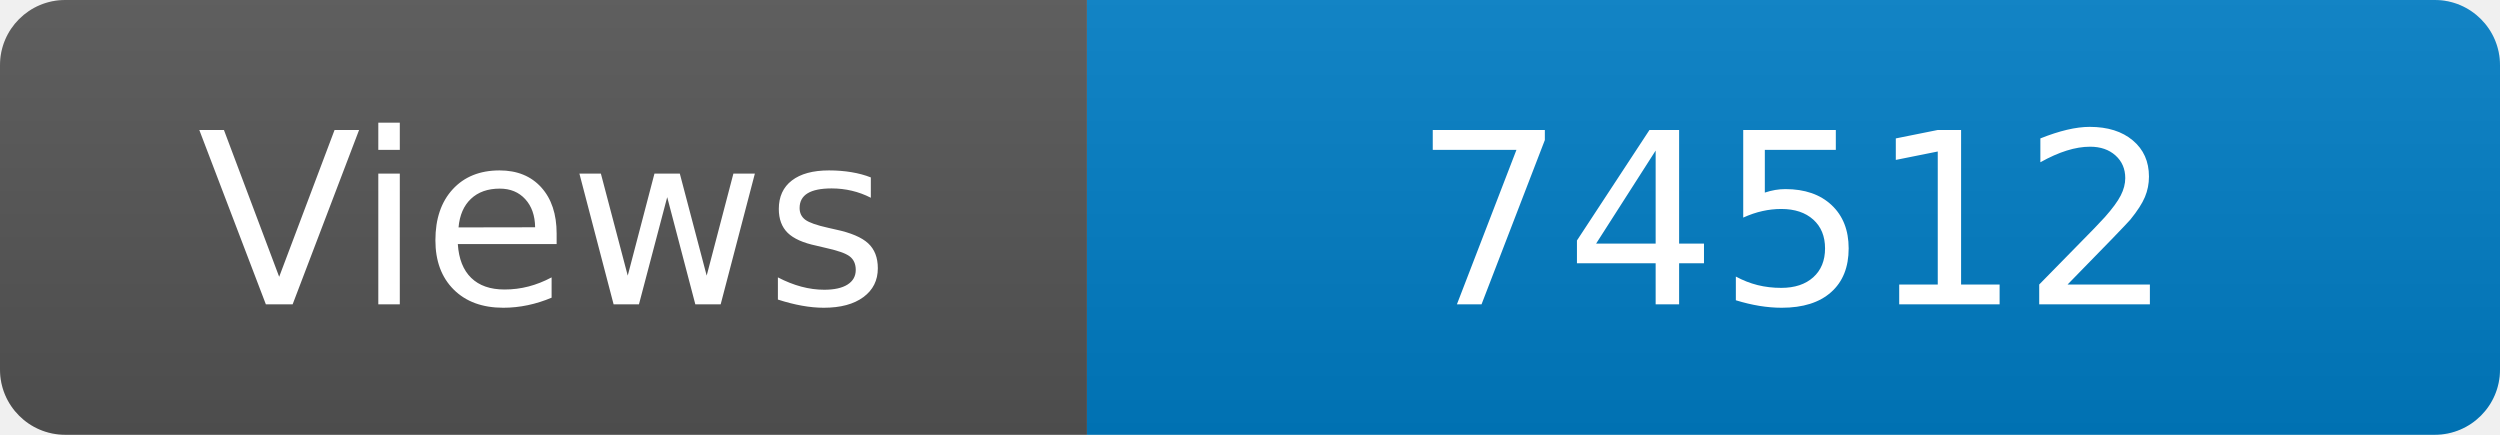
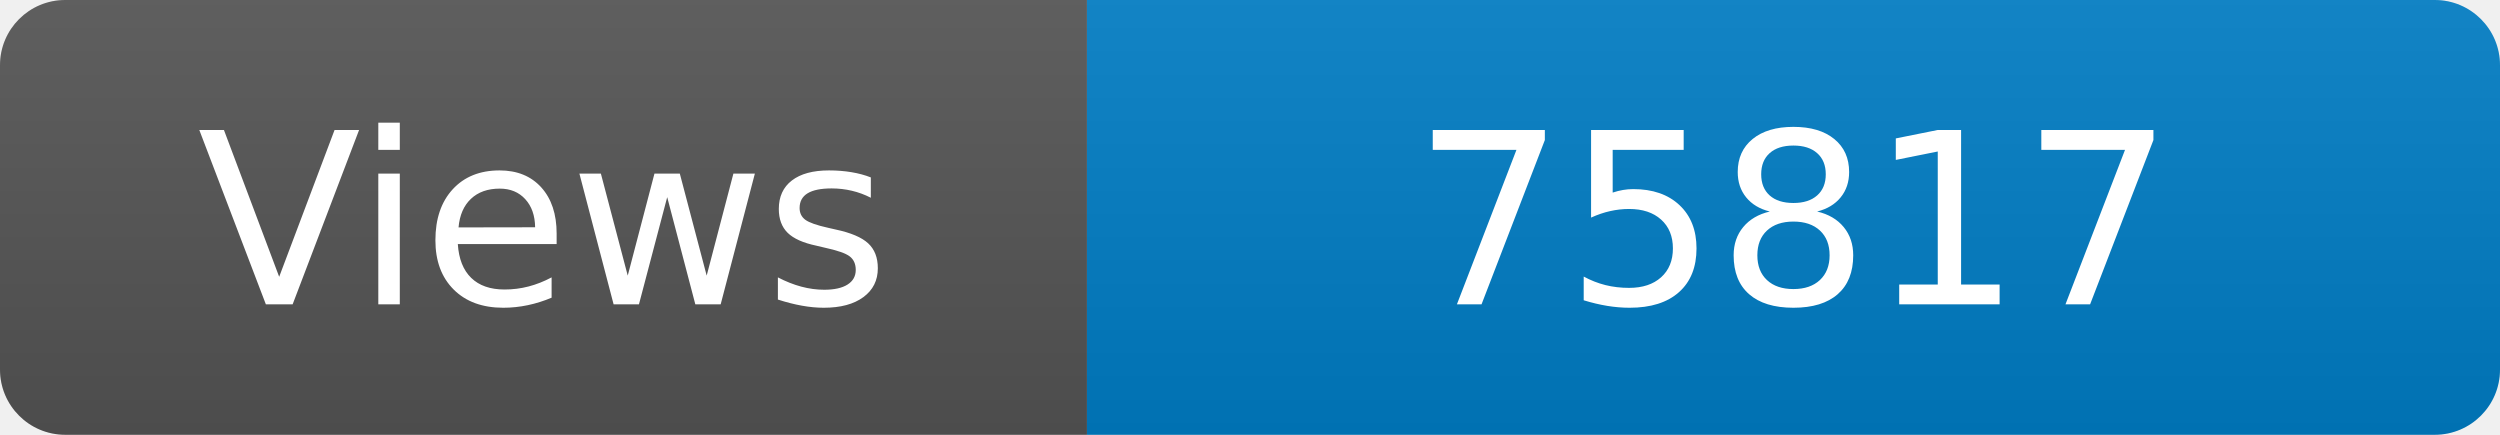
<svg xmlns="http://www.w3.org/2000/svg" width="115" height="20" role="img" aria-label="Maintained?: yes">
  <linearGradient id="s" x2="0" y2="100%">
    <stop offset="0" stop-color="#bbb" stop-opacity=".1" />
    <stop offset="1" stop-opacity=".1" />
  </linearGradient>
  <clipPath id="r">
    <rect width="115" height="20" rx="3" fill="#fff" />
  </clipPath>
  <g clip-path="url(#r)">
    <rect width="50" height="20" fill="#555" />
    <rect x="50" width="160" height="20" fill="#007ec6" />
    <rect width="115" height="20" fill="url(#s)" />
  </g>
  <g fill="#fff" text-anchor="middle" font-family="Verdana,Geneva,DejaVu Sans,sans-serif" font-size="110">
    <text x="250" y="140" transform="scale(.1)" fill="#fff">Views</text>
-     <text x="825" y="140" transform="scale(.1)" fill="#fff">74512</text>
+     <text x="825" y="140" transform="scale(.1)" fill="#fff">75817</text>
  </g>
</svg>
